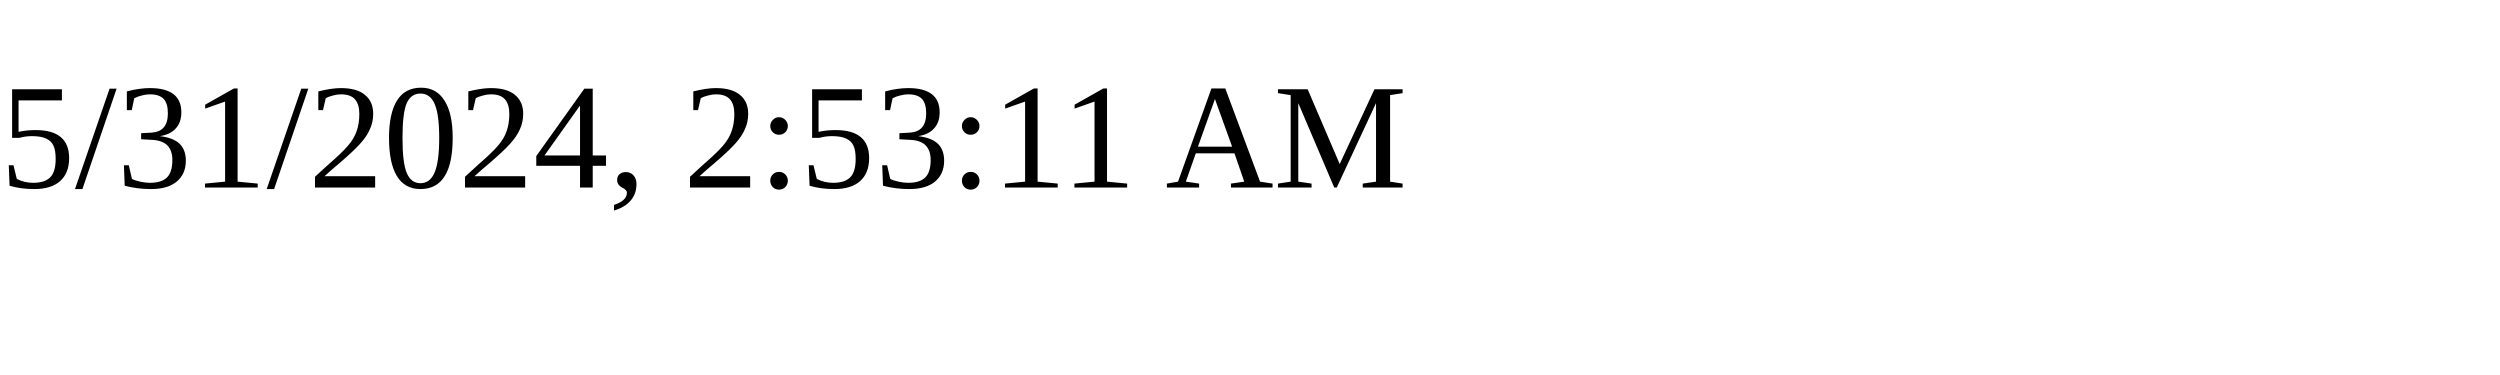
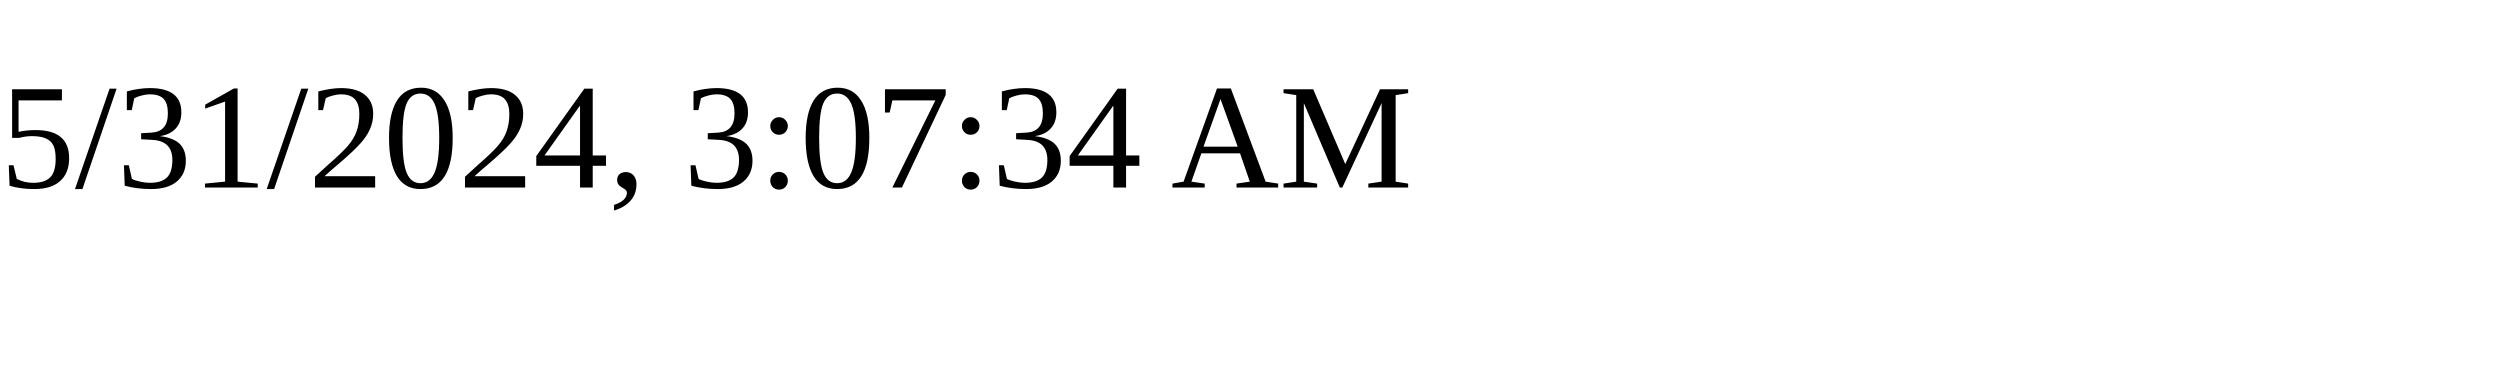
<svg xmlns="http://www.w3.org/2000/svg" height="30" width="200">
-   <text x="0" y="15">5/31/2024, 2:53:11 AM</text>
+   <text x="0" y="15">5/31/2024, 3:07:34 AM</text>
</svg>
